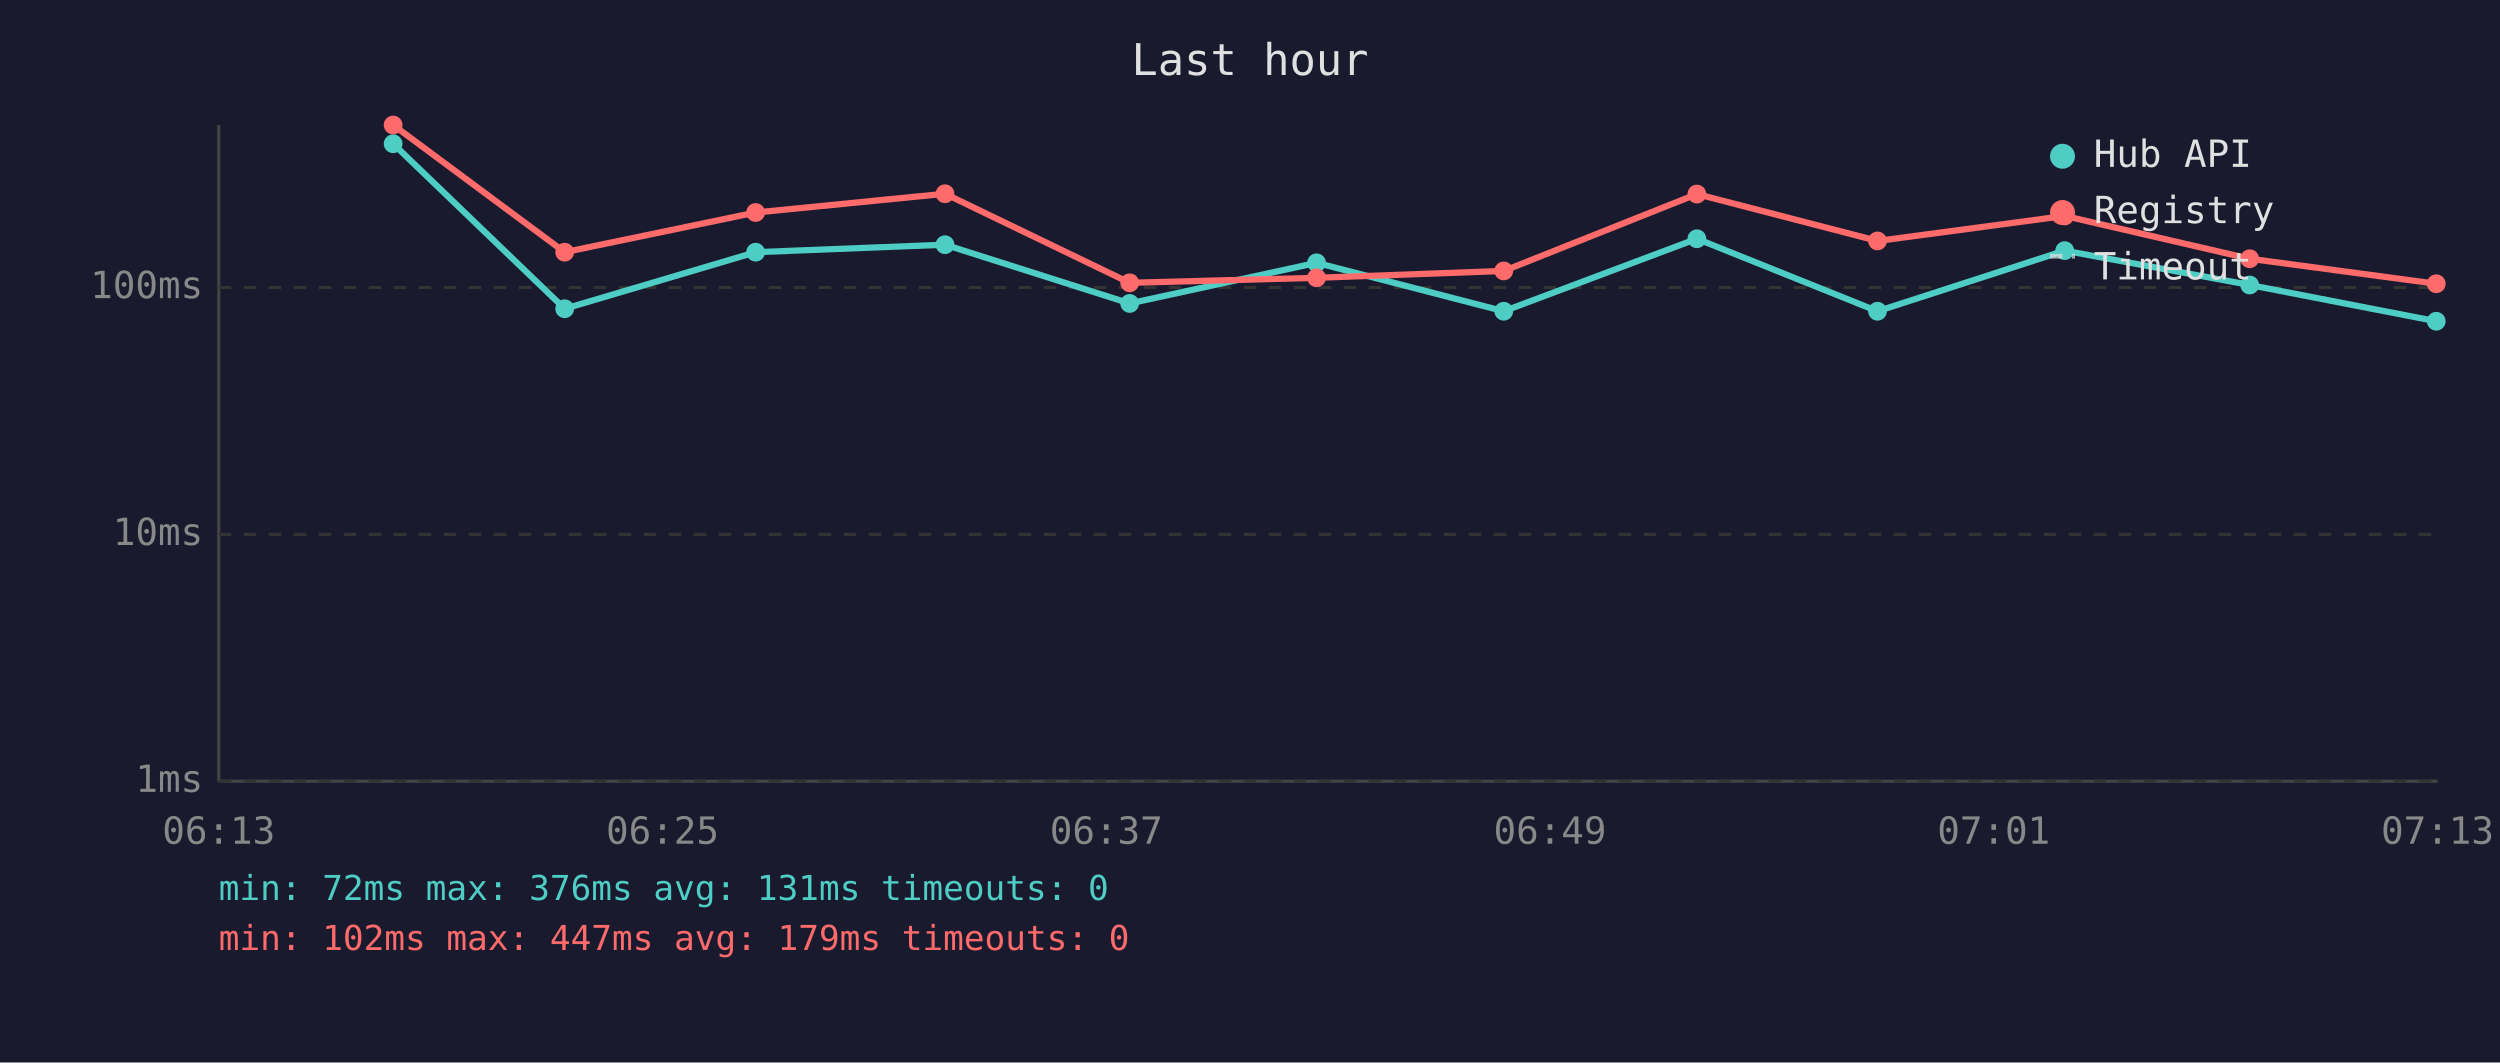
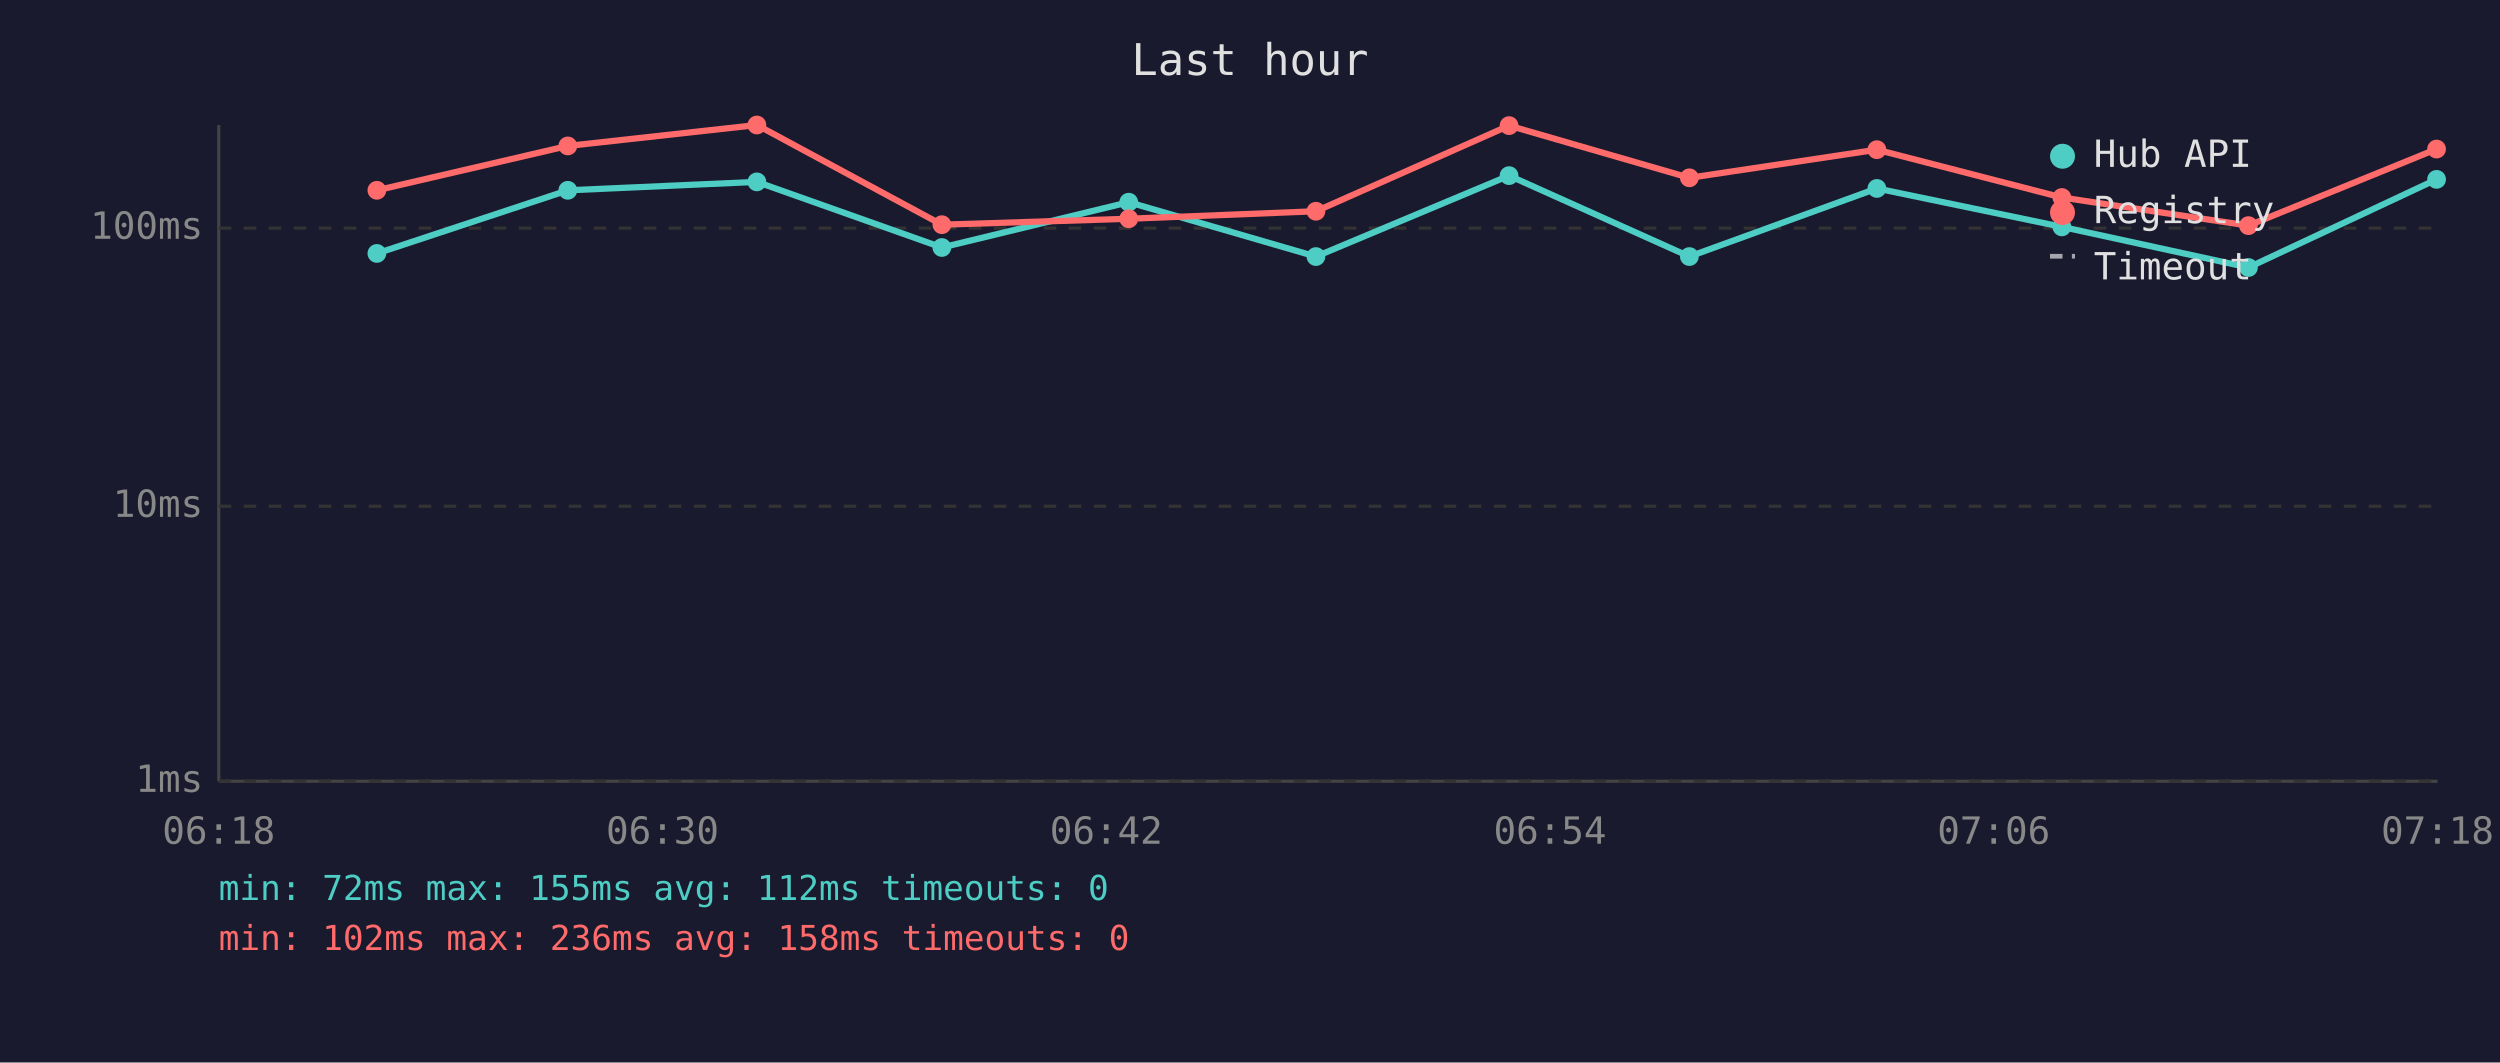
<svg xmlns="http://www.w3.org/2000/svg" viewBox="0 0 800 340" font-family="monospace" font-size="12">
  <rect width="800" height="340" fill="#1a1a2e" />
  <text x="400" y="24" fill="#e0e0e0" font-size="14" text-anchor="middle">Last hour</text>
  <line x1="70" y1="40" x2="70" y2="250" stroke="#444" stroke-width="1" />
  <line x1="70" y1="250" x2="780" y2="250" stroke="#444" stroke-width="1" />
  <line x1="70" y1="250" x2="780" y2="250" stroke="#333" stroke-width="1" stroke-dasharray="4" />
  <text x="65" y="250" fill="#888" text-anchor="end" dominant-baseline="middle">1ms</text>
-   <line x1="70" y1="171" x2="780" y2="171" stroke="#333" stroke-width="1" stroke-dasharray="4" />
-   <text x="65" y="171" fill="#888" text-anchor="end" dominant-baseline="middle">10ms</text>
-   <line x1="70" y1="92" x2="780" y2="92" stroke="#333" stroke-width="1" stroke-dasharray="4" />
-   <text x="65" y="92" fill="#888" text-anchor="end" dominant-baseline="middle">100ms</text>
-   <text x="70" y="270" fill="#888" text-anchor="middle">06:13</text>
-   <text x="212" y="270" fill="#888" text-anchor="middle">06:25</text>
-   <text x="354" y="270" fill="#888" text-anchor="middle">06:37</text>
-   <text x="496" y="270" fill="#888" text-anchor="middle">06:49</text>
-   <text x="638" y="270" fill="#888" text-anchor="middle">07:01</text>
-   <text x="780" y="270" fill="#888" text-anchor="middle">07:13</text>
-   <polyline points="125.8,46.0 180.7,98.8 241.8,80.7 302.4,78.3 361.5,97.1 421.3,84.1 481.2,99.6 543.0,76.4 600.8,99.6 660.7,80.2 719.9,91.2 779.6,102.8" fill="none" stroke="#4ecdc4" stroke-width="2" opacity="1" />
-   <circle cx="125.8" cy="46.0" r="3" fill="#4ecdc4" />
-   <circle cx="180.7" cy="98.8" r="3" fill="#4ecdc4" />
-   <circle cx="241.8" cy="80.7" r="3" fill="#4ecdc4" />
-   <circle cx="302.4" cy="78.3" r="3" fill="#4ecdc4" />
-   <circle cx="361.5" cy="97.1" r="3" fill="#4ecdc4" />
-   <circle cx="421.3" cy="84.1" r="3" fill="#4ecdc4" />
-   <circle cx="481.2" cy="99.6" r="3" fill="#4ecdc4" />
-   <circle cx="543.0" cy="76.4" r="3" fill="#4ecdc4" />
-   <circle cx="600.8" cy="99.6" r="3" fill="#4ecdc4" />
-   <circle cx="660.7" cy="80.2" r="3" fill="#4ecdc4" />
-   <circle cx="719.9" cy="91.2" r="3" fill="#4ecdc4" />
-   <circle cx="779.6" cy="102.8" r="3" fill="#4ecdc4" />
-   <polyline points="125.8,40.0 180.7,80.7 241.8,68.0 302.4,62.0 361.5,90.5 421.3,88.9 481.2,86.7 543.0,62.1 600.8,77.1 660.7,69.1 719.9,82.8 779.6,90.8" fill="none" stroke="#ff6b6b" stroke-width="2" opacity="1" />
-   <circle cx="125.8" cy="40.0" r="3" fill="#ff6b6b" />
-   <circle cx="180.7" cy="80.7" r="3" fill="#ff6b6b" />
-   <circle cx="241.8" cy="68.0" r="3" fill="#ff6b6b" />
-   <circle cx="302.4" cy="62.0" r="3" fill="#ff6b6b" />
-   <circle cx="361.5" cy="90.5" r="3" fill="#ff6b6b" />
-   <circle cx="421.3" cy="88.9" r="3" fill="#ff6b6b" />
-   <circle cx="481.2" cy="86.7" r="3" fill="#ff6b6b" />
-   <circle cx="543.0" cy="62.1" r="3" fill="#ff6b6b" />
-   <circle cx="600.8" cy="77.1" r="3" fill="#ff6b6b" />
-   <circle cx="660.7" cy="69.1" r="3" fill="#ff6b6b" />
-   <circle cx="719.9" cy="82.8" r="3" fill="#ff6b6b" />
-   <circle cx="779.6" cy="90.8" r="3" fill="#ff6b6b" />
+   <line x1="70" y1="162" x2="780" y2="162" stroke="#333" stroke-width="1" stroke-dasharray="4" />
+   <text x="65" y="162" fill="#888" text-anchor="end" dominant-baseline="middle">10ms</text>
+   <line x1="70" y1="73" x2="780" y2="73" stroke="#333" stroke-width="1" stroke-dasharray="4" />
+   <text x="65" y="73" fill="#888" text-anchor="end" dominant-baseline="middle">100ms</text>
+   <text x="70" y="270" fill="#888" text-anchor="middle">06:18</text>
+   <text x="212" y="270" fill="#888" text-anchor="middle">06:30</text>
+   <text x="354" y="270" fill="#888" text-anchor="middle">06:42</text>
+   <text x="496" y="270" fill="#888" text-anchor="middle">06:54</text>
+   <text x="638" y="270" fill="#888" text-anchor="middle">07:06</text>
+   <text x="780" y="270" fill="#888" text-anchor="middle">07:18</text>
+   <polyline points="120.6,81.1 181.7,60.9 242.2,58.2 301.4,79.2 361.2,64.7 421.1,82.1 482.9,56.2 540.6,82.1 600.6,60.3 659.8,72.6 719.5,85.6 779.7,57.4" fill="none" stroke="#4ecdc4" stroke-width="2" opacity="1" />
+   <circle cx="120.6" cy="81.1" r="3" fill="#4ecdc4" />
+   <circle cx="181.7" cy="60.9" r="3" fill="#4ecdc4" />
+   <circle cx="242.2" cy="58.2" r="3" fill="#4ecdc4" />
+   <circle cx="301.4" cy="79.2" r="3" fill="#4ecdc4" />
+   <circle cx="361.2" cy="64.7" r="3" fill="#4ecdc4" />
+   <circle cx="421.1" cy="82.1" r="3" fill="#4ecdc4" />
+   <circle cx="482.9" cy="56.2" r="3" fill="#4ecdc4" />
+   <circle cx="540.6" cy="82.1" r="3" fill="#4ecdc4" />
+   <circle cx="600.6" cy="60.3" r="3" fill="#4ecdc4" />
+   <circle cx="659.8" cy="72.6" r="3" fill="#4ecdc4" />
+   <circle cx="719.5" cy="85.6" r="3" fill="#4ecdc4" />
+   <circle cx="779.7" cy="57.4" r="3" fill="#4ecdc4" />
+   <polyline points="120.6,60.9 181.7,46.7 242.2,40.0 301.4,71.9 361.2,70.0 421.1,67.6 482.9,40.2 540.6,56.9 600.6,47.9 659.8,63.2 719.5,72.2 779.7,47.7" fill="none" stroke="#ff6b6b" stroke-width="2" opacity="1" />
+   <circle cx="120.6" cy="60.9" r="3" fill="#ff6b6b" />
+   <circle cx="181.7" cy="46.7" r="3" fill="#ff6b6b" />
+   <circle cx="242.2" cy="40.0" r="3" fill="#ff6b6b" />
+   <circle cx="301.4" cy="71.9" r="3" fill="#ff6b6b" />
+   <circle cx="361.2" cy="70.0" r="3" fill="#ff6b6b" />
+   <circle cx="421.1" cy="67.6" r="3" fill="#ff6b6b" />
+   <circle cx="482.9" cy="40.2" r="3" fill="#ff6b6b" />
+   <circle cx="540.6" cy="56.9" r="3" fill="#ff6b6b" />
+   <circle cx="600.6" cy="47.9" r="3" fill="#ff6b6b" />
+   <circle cx="659.8" cy="63.2" r="3" fill="#ff6b6b" />
+   <circle cx="719.5" cy="72.2" r="3" fill="#ff6b6b" />
+   <circle cx="779.7" cy="47.7" r="3" fill="#ff6b6b" />
  <circle cx="660" cy="50" r="4" fill="#4ecdc4" />
  <text x="670" y="50" fill="#e0e0e0" dominant-baseline="middle">Hub API</text>
  <circle cx="660" cy="68" r="4" fill="#ff6b6b" />
  <text x="670" y="68" fill="#e0e0e0" dominant-baseline="middle">Registry</text>
  <line x1="656" y1="82" x2="664" y2="82" stroke="#e0e0e0" stroke-width="1.5" stroke-dasharray="4,3" opacity="0.7" />
  <text x="670" y="86" fill="#e0e0e0" dominant-baseline="middle">Timeout</text>
-   <text x="70" y="288" fill="#4ecdc4" font-size="11">min: 72ms  max: 376ms  avg: 131ms  timeouts: 0</text>
-   <text x="70" y="304" fill="#ff6b6b" font-size="11">min: 102ms  max: 447ms  avg: 179ms  timeouts: 0</text>
+   <text x="70" y="288" fill="#4ecdc4" font-size="11">min: 72ms  max: 155ms  avg: 112ms  timeouts: 0</text>
+   <text x="70" y="304" fill="#ff6b6b" font-size="11">min: 102ms  max: 236ms  avg: 158ms  timeouts: 0</text>
</svg>
